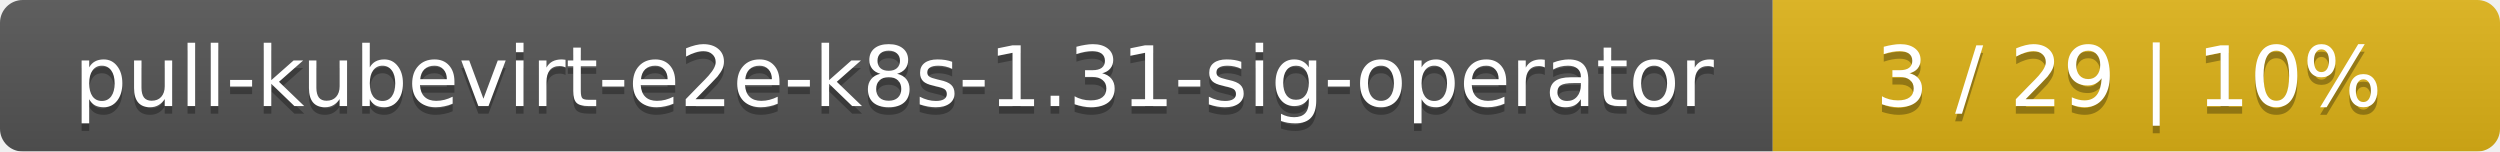
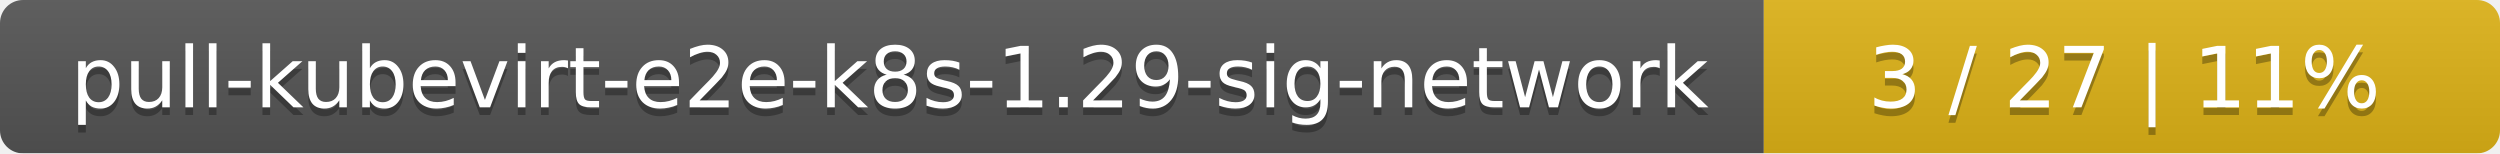
- <svg xmlns="http://www.w3.org/2000/svg" width="330" height="20">
+ <svg xmlns="http://www.w3.org/2000/svg" width="326" height="20">
  <linearGradient id="smooth" x2="0" y2="100%">
    <stop offset="0" stop-color="#bbb" stop-opacity=".1" />
    <stop offset="1" stop-opacity=".1" />
  </linearGradient>
  <mask id="round">
-     <rect width="330" height="20" rx="3" fill="#fff" />
+     <rect width="326" height="20" rx="3" fill="#fff" />
  </mask>
  <g mask="url(#round)">
-     <rect width="234" height="20" fill="#555" />
-     <rect x="234" width="96" height="20" fill="#dfb317" />
-     <rect width="330" height="20" fill="url(#smooth)" />
+     <rect width="230" height="20" fill="#555" />
+     <rect x="230" width="96" height="20" fill="#dfb317" />
+     <rect width="326" height="20" fill="url(#smooth)" />
  </g>
  <g fill="#fff" text-anchor="middle" font-family="DejaVu Sans,Verdana,Geneva,sans-serif" font-size="11">
-     <text x="118" y="15" fill="#010101" fill-opacity=".3">pull-kubevirt-e2e-k8s-1.31-sig-operator</text>
-     <text x="118" y="14">pull-kubevirt-e2e-k8s-1.31-sig-operator</text>
-     <text x="281" y="15" fill="#010101" fill-opacity=".3">3 / 29    |    10%</text>
-     <text x="281" y="14">3 / 29    |    10%</text>
+     <text x="116" y="15" fill="#010101" fill-opacity=".3">pull-kubevirt-e2e-k8s-1.29-sig-network</text>
+     <text x="116" y="14">pull-kubevirt-e2e-k8s-1.29-sig-network</text>
+     <text x="277" y="15" fill="#010101" fill-opacity=".3">3 / 27    |    11%</text>
+     <text x="277" y="14">3 / 27    |    11%</text>
  </g>
</svg>
